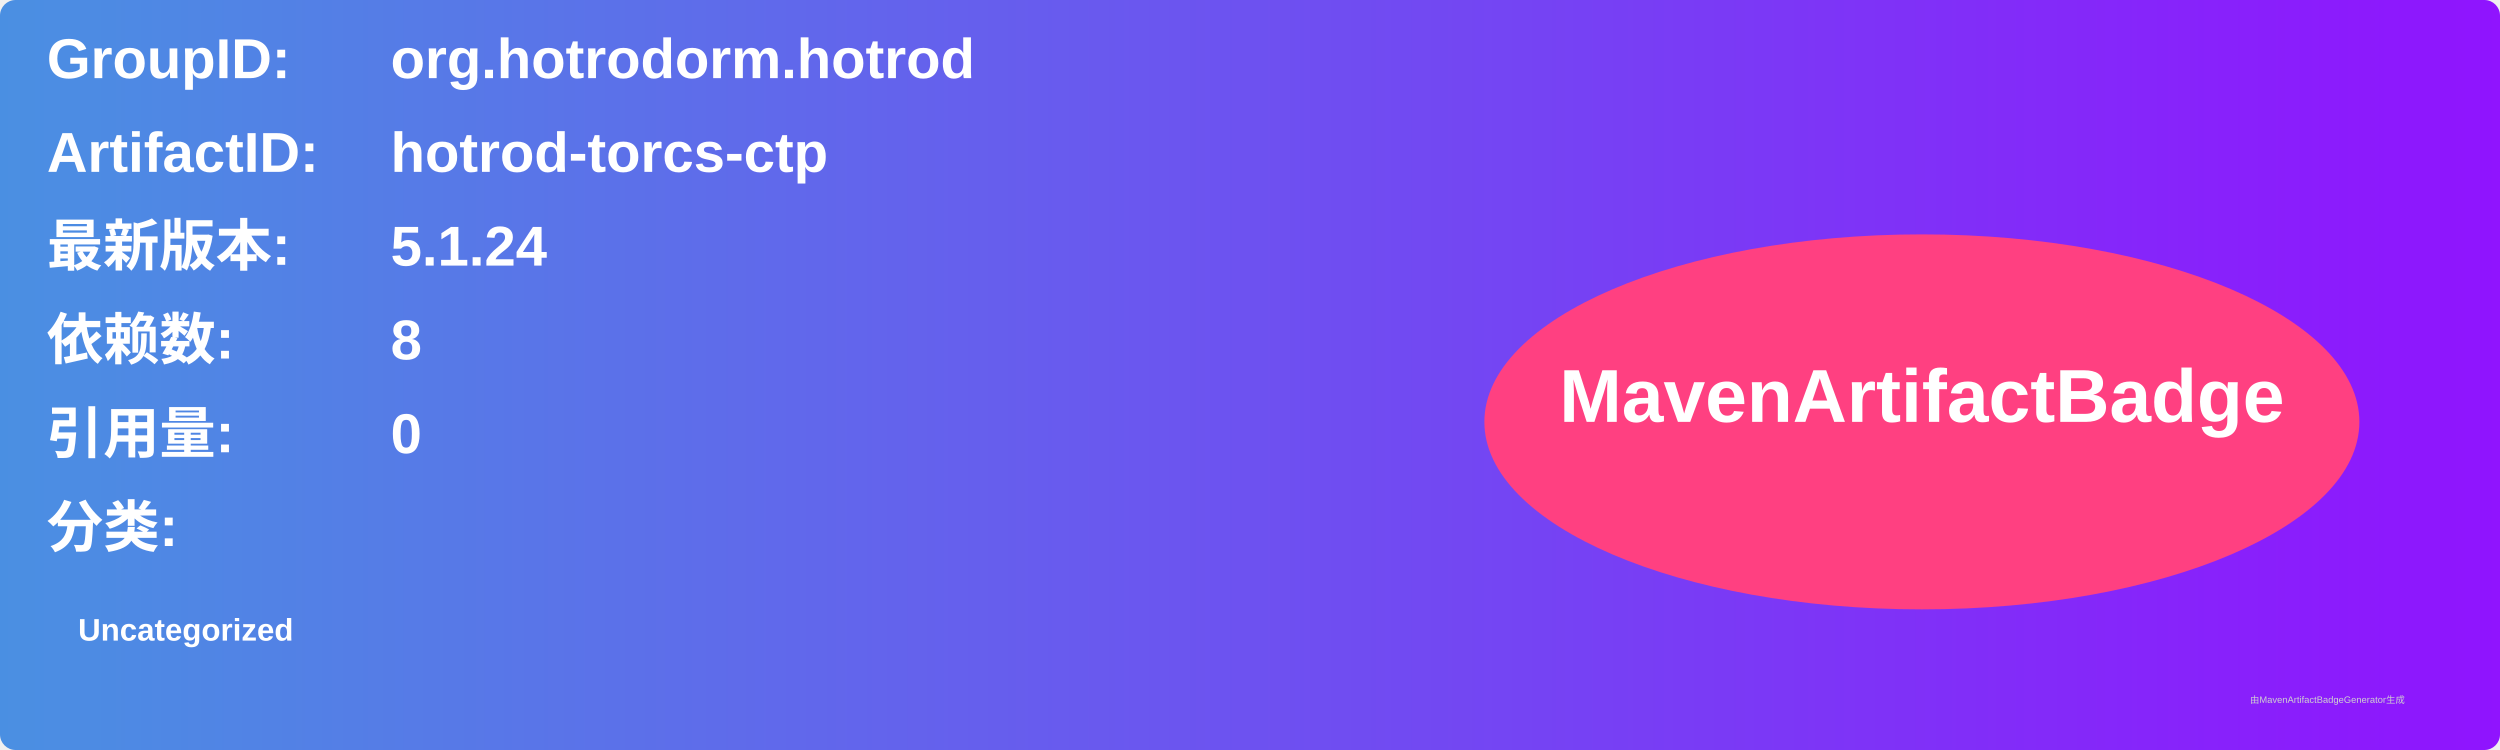
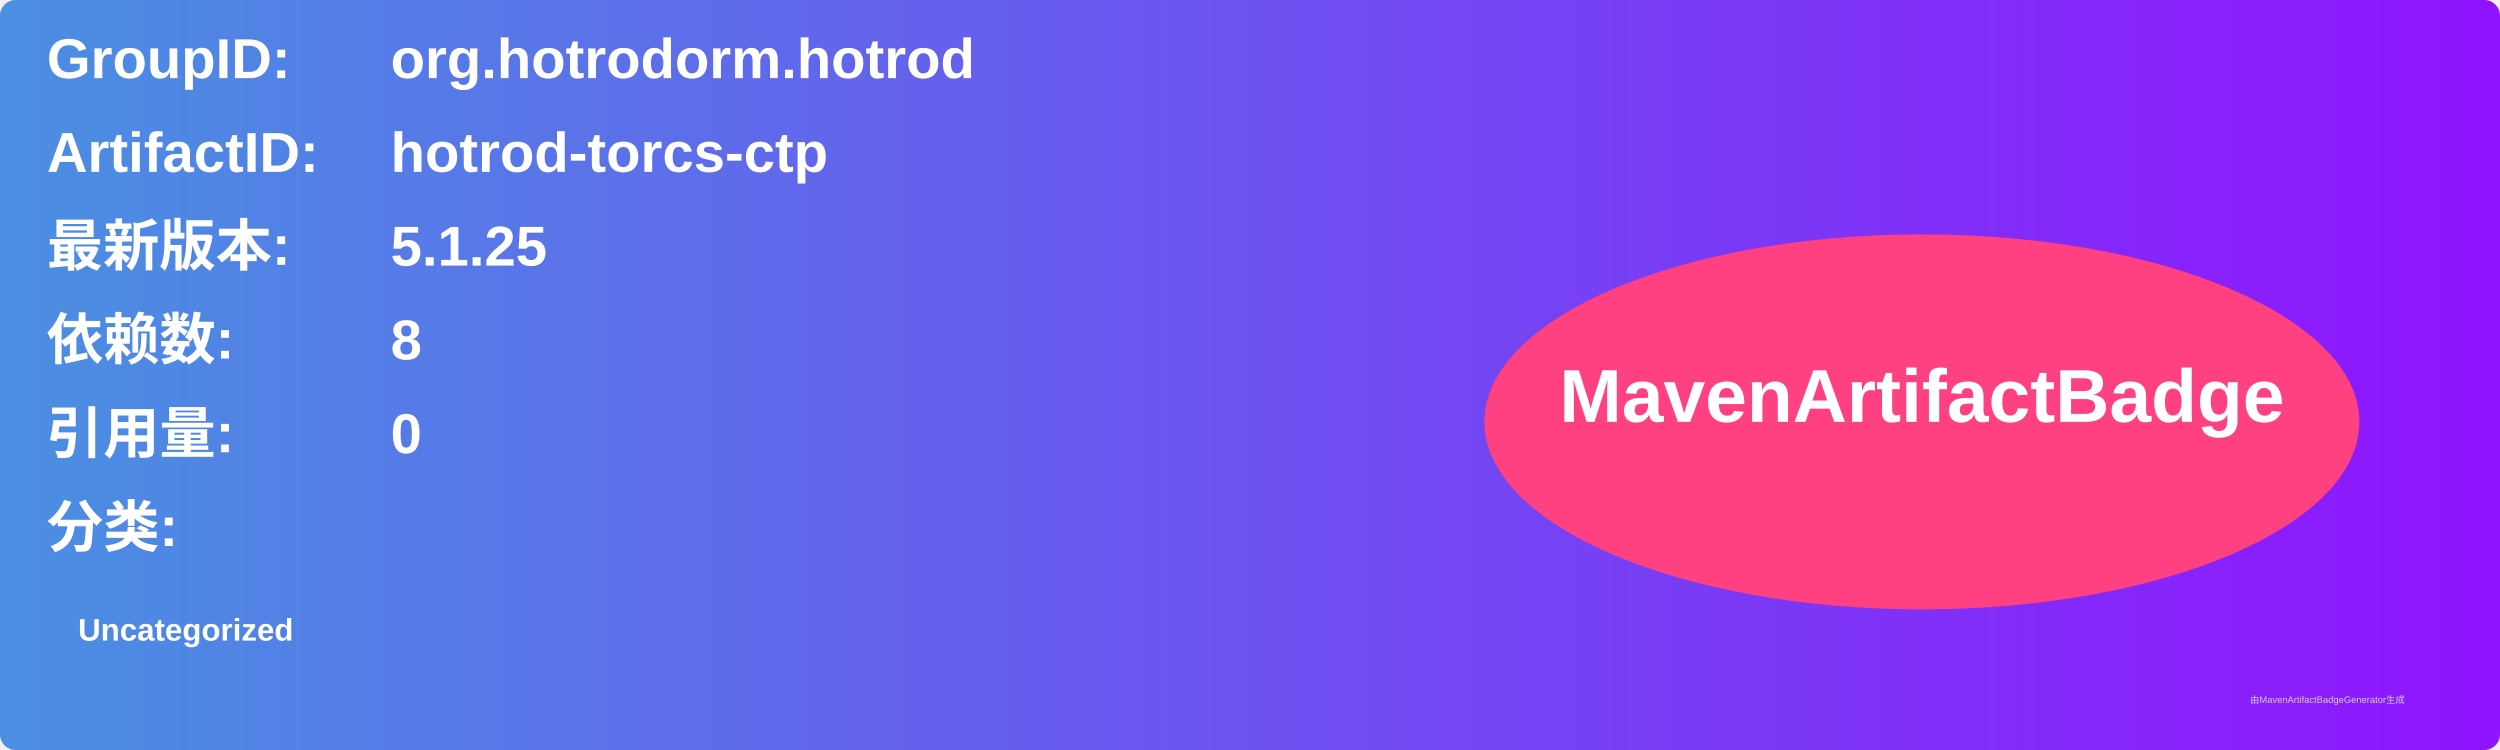
<svg xmlns="http://www.w3.org/2000/svg" width="800" height="240" viewBox="0 0 800 240">
  <linearGradient id="grad" x1="0%" y1="0%" x2="100%" y2="0%">
    <stop offset="0%" stop-color="#4a90e2" />
    <stop offset="100%" stop-color="#9013fe" />
  </linearGradient>
  <rect width="100%" height="100%" rx="5" ry="5" fill="url(#grad)" />
  <g transform="translate(15, 15)">
    <text x="0" y="10" font-family="Arial" font-size="18" fill="white" font-weight="bold" width="260">GroupID:</text>
    <text x="110" y="10" font-family="Arial" font-size="18" fill="white" font-weight="bold" width="460">org.hotrodorm.hotrod</text>
    <text x="0" y="40" font-family="Arial" font-size="18" fill="white" font-weight="bold" width="260">ArtifactID:</text>
    <text x="110" y="40" font-family="Arial" font-size="18" fill="white" font-weight="bold" width="460">hotrod-torcs-ctp</text>
    <text x="0" y="70" font-family="Arial" font-size="18" fill="white" font-weight="bold">最新版本:</text>
    <text x="110" y="70" font-family="Arial" font-size="18" fill="white" font-weight="bold">
-       <tspan font-weight="bold">5.1.24</tspan>
+       <tspan font-weight="bold">5.1.25</tspan>
    </text>
    <text x="0" y="100" font-family="Arial" font-size="18" fill="white" font-weight="bold">依赖数: </text>
    <text x="110" y="100" font-family="Arial" font-size="18" fill="white">
      <tspan font-weight="bold">8</tspan>
    </text>
    <text x="0" y="130" font-family="Arial" font-size="18" fill="white" font-weight="bold">引用量: </text>
    <text x="110" y="130" font-family="Arial" font-size="18" fill="white">
      <tspan font-weight="bold">0</tspan>
    </text>
    <text x="0" y="160" font-family="Arial" font-size="18" fill="white" font-weight="bold">分类:</text>
    <text x="10" y="190" font-family="Arial" font-size="10" fill="white">
      <tspan font-weight="bold">Uncategorized</tspan>
    </text>
    <ellipse cx="600" cy="120" rx="140" ry="60" fill="#ff4081" />
    <text x="600" y="120" text-anchor="middle" font-family="Arial" font-size="24" fill="white" font-weight="bold">MavenArtifactBadge</text>
  </g>
  <text x="720" y="225" font-family="Arial" font-size="3" fill="#d0d0d0">由MavenArtifactBadgeGenerator生成</text>
</svg>
